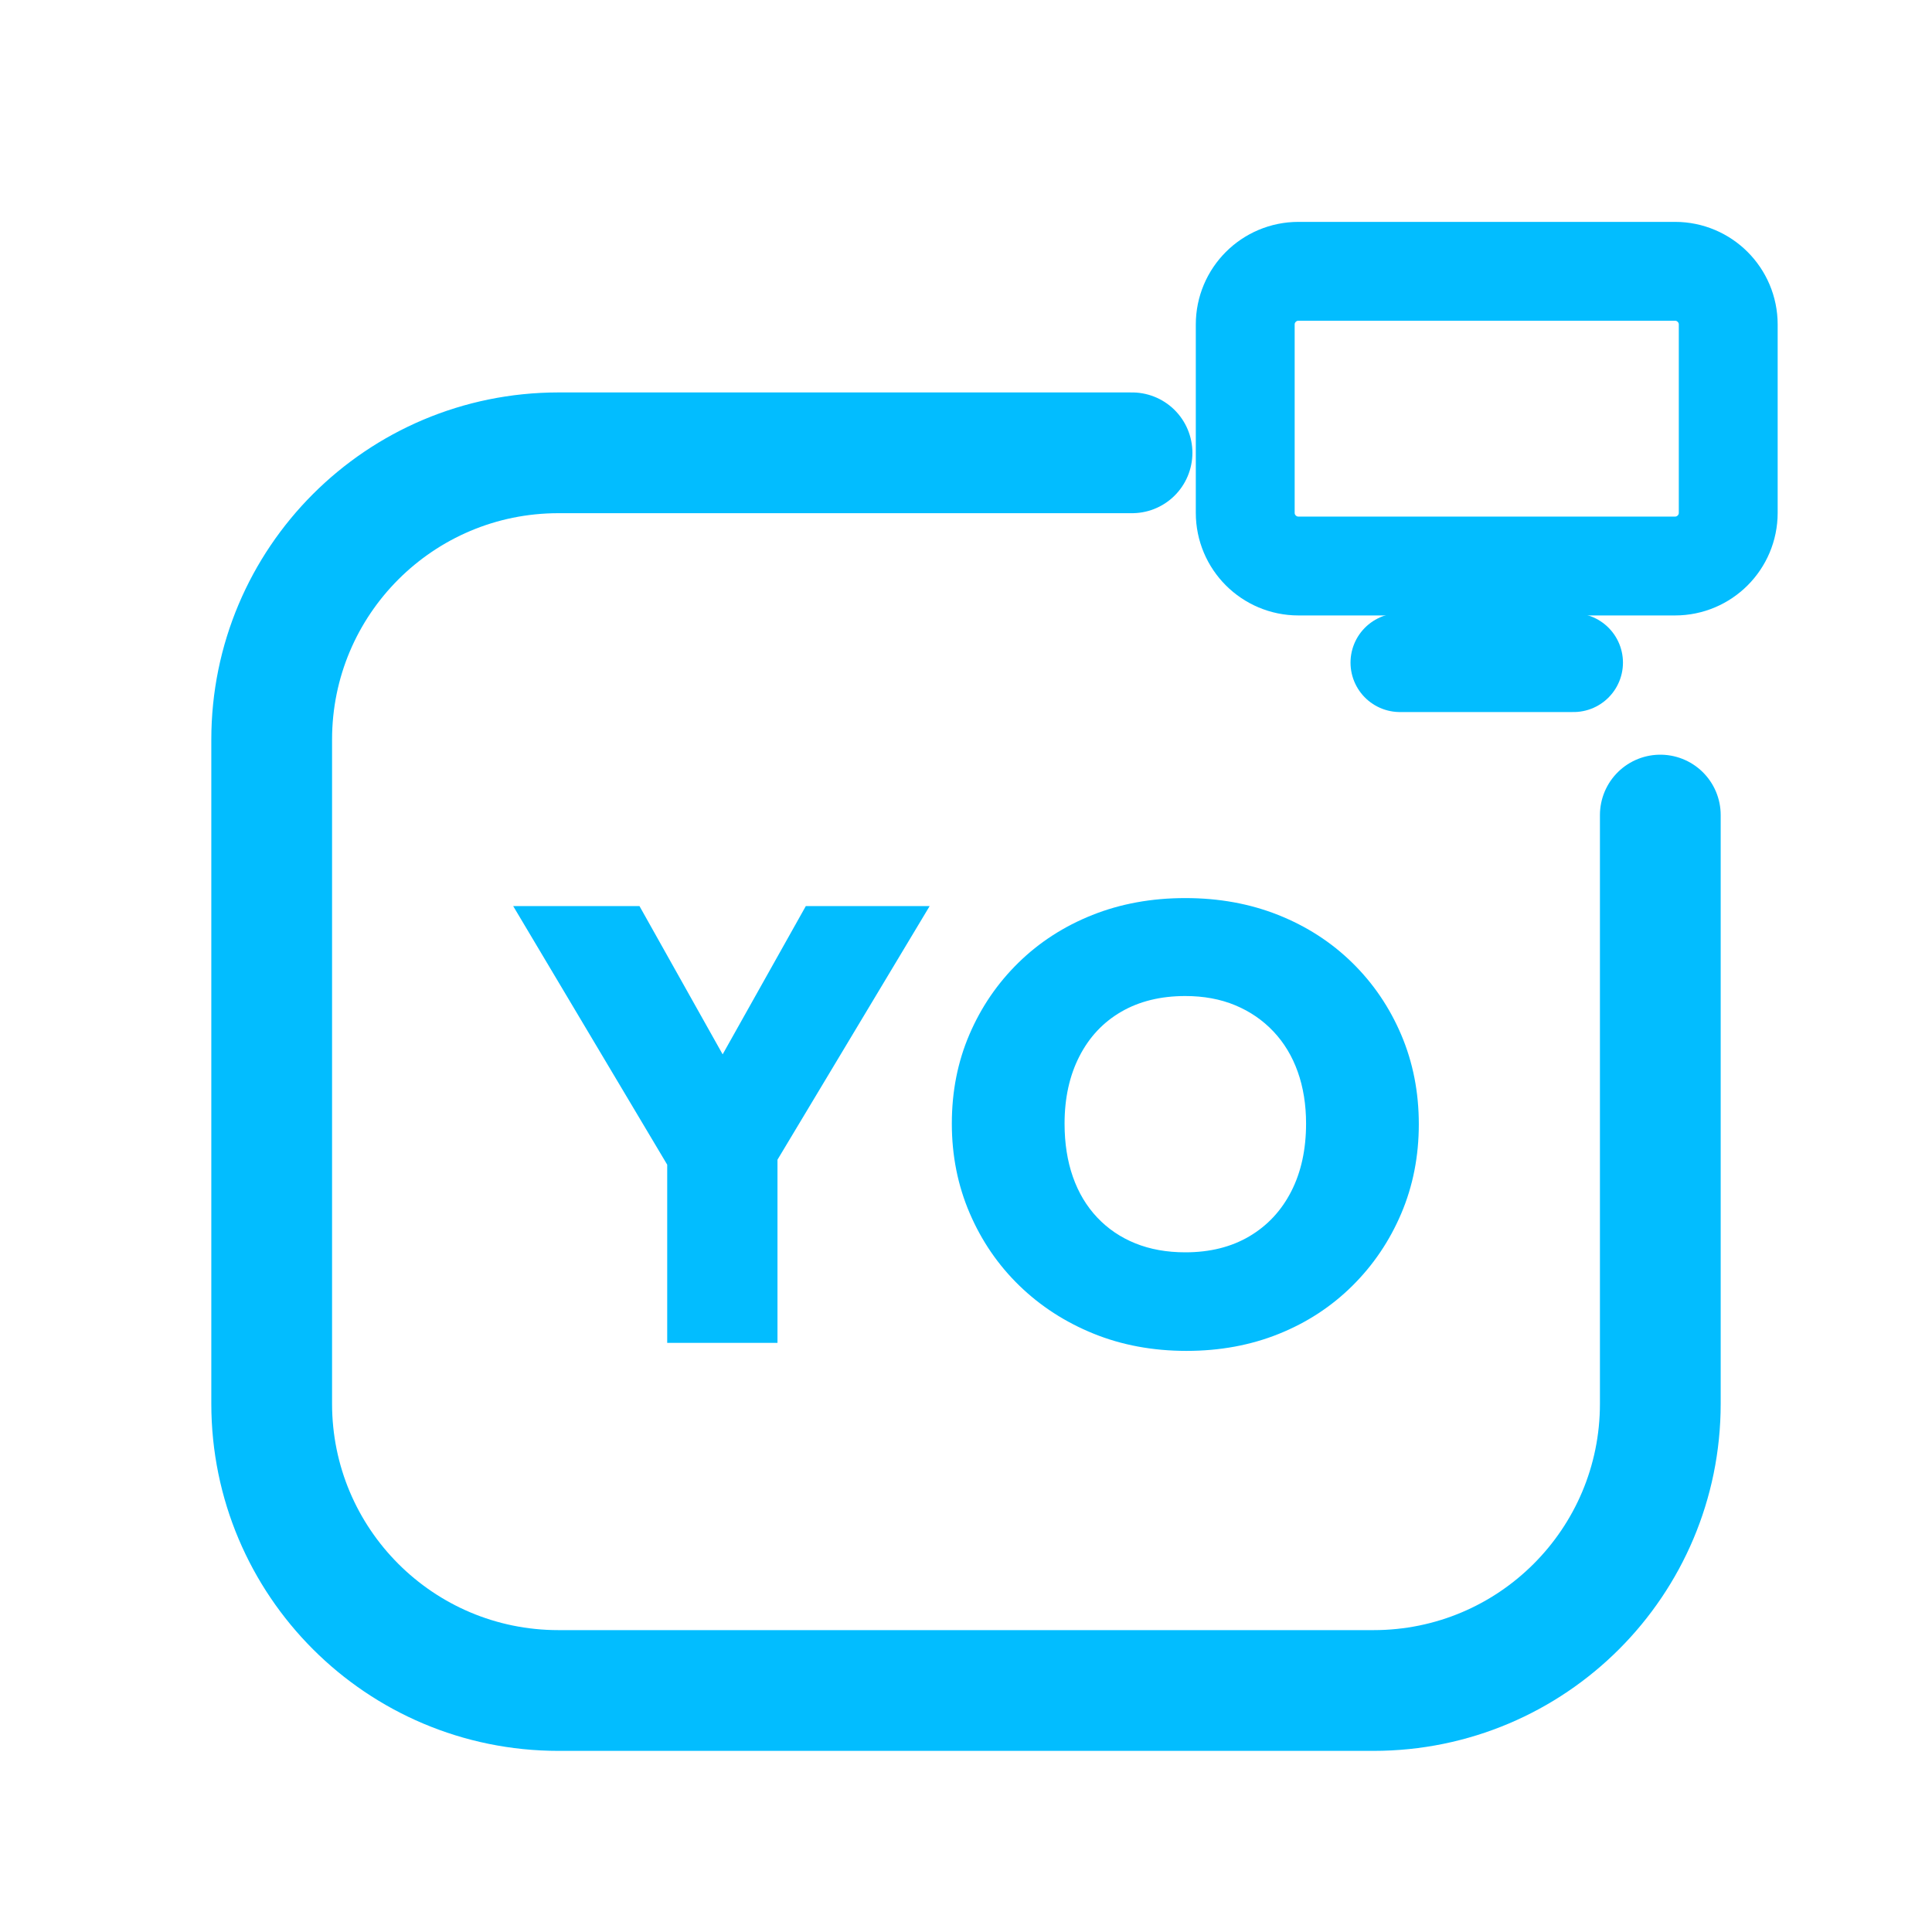
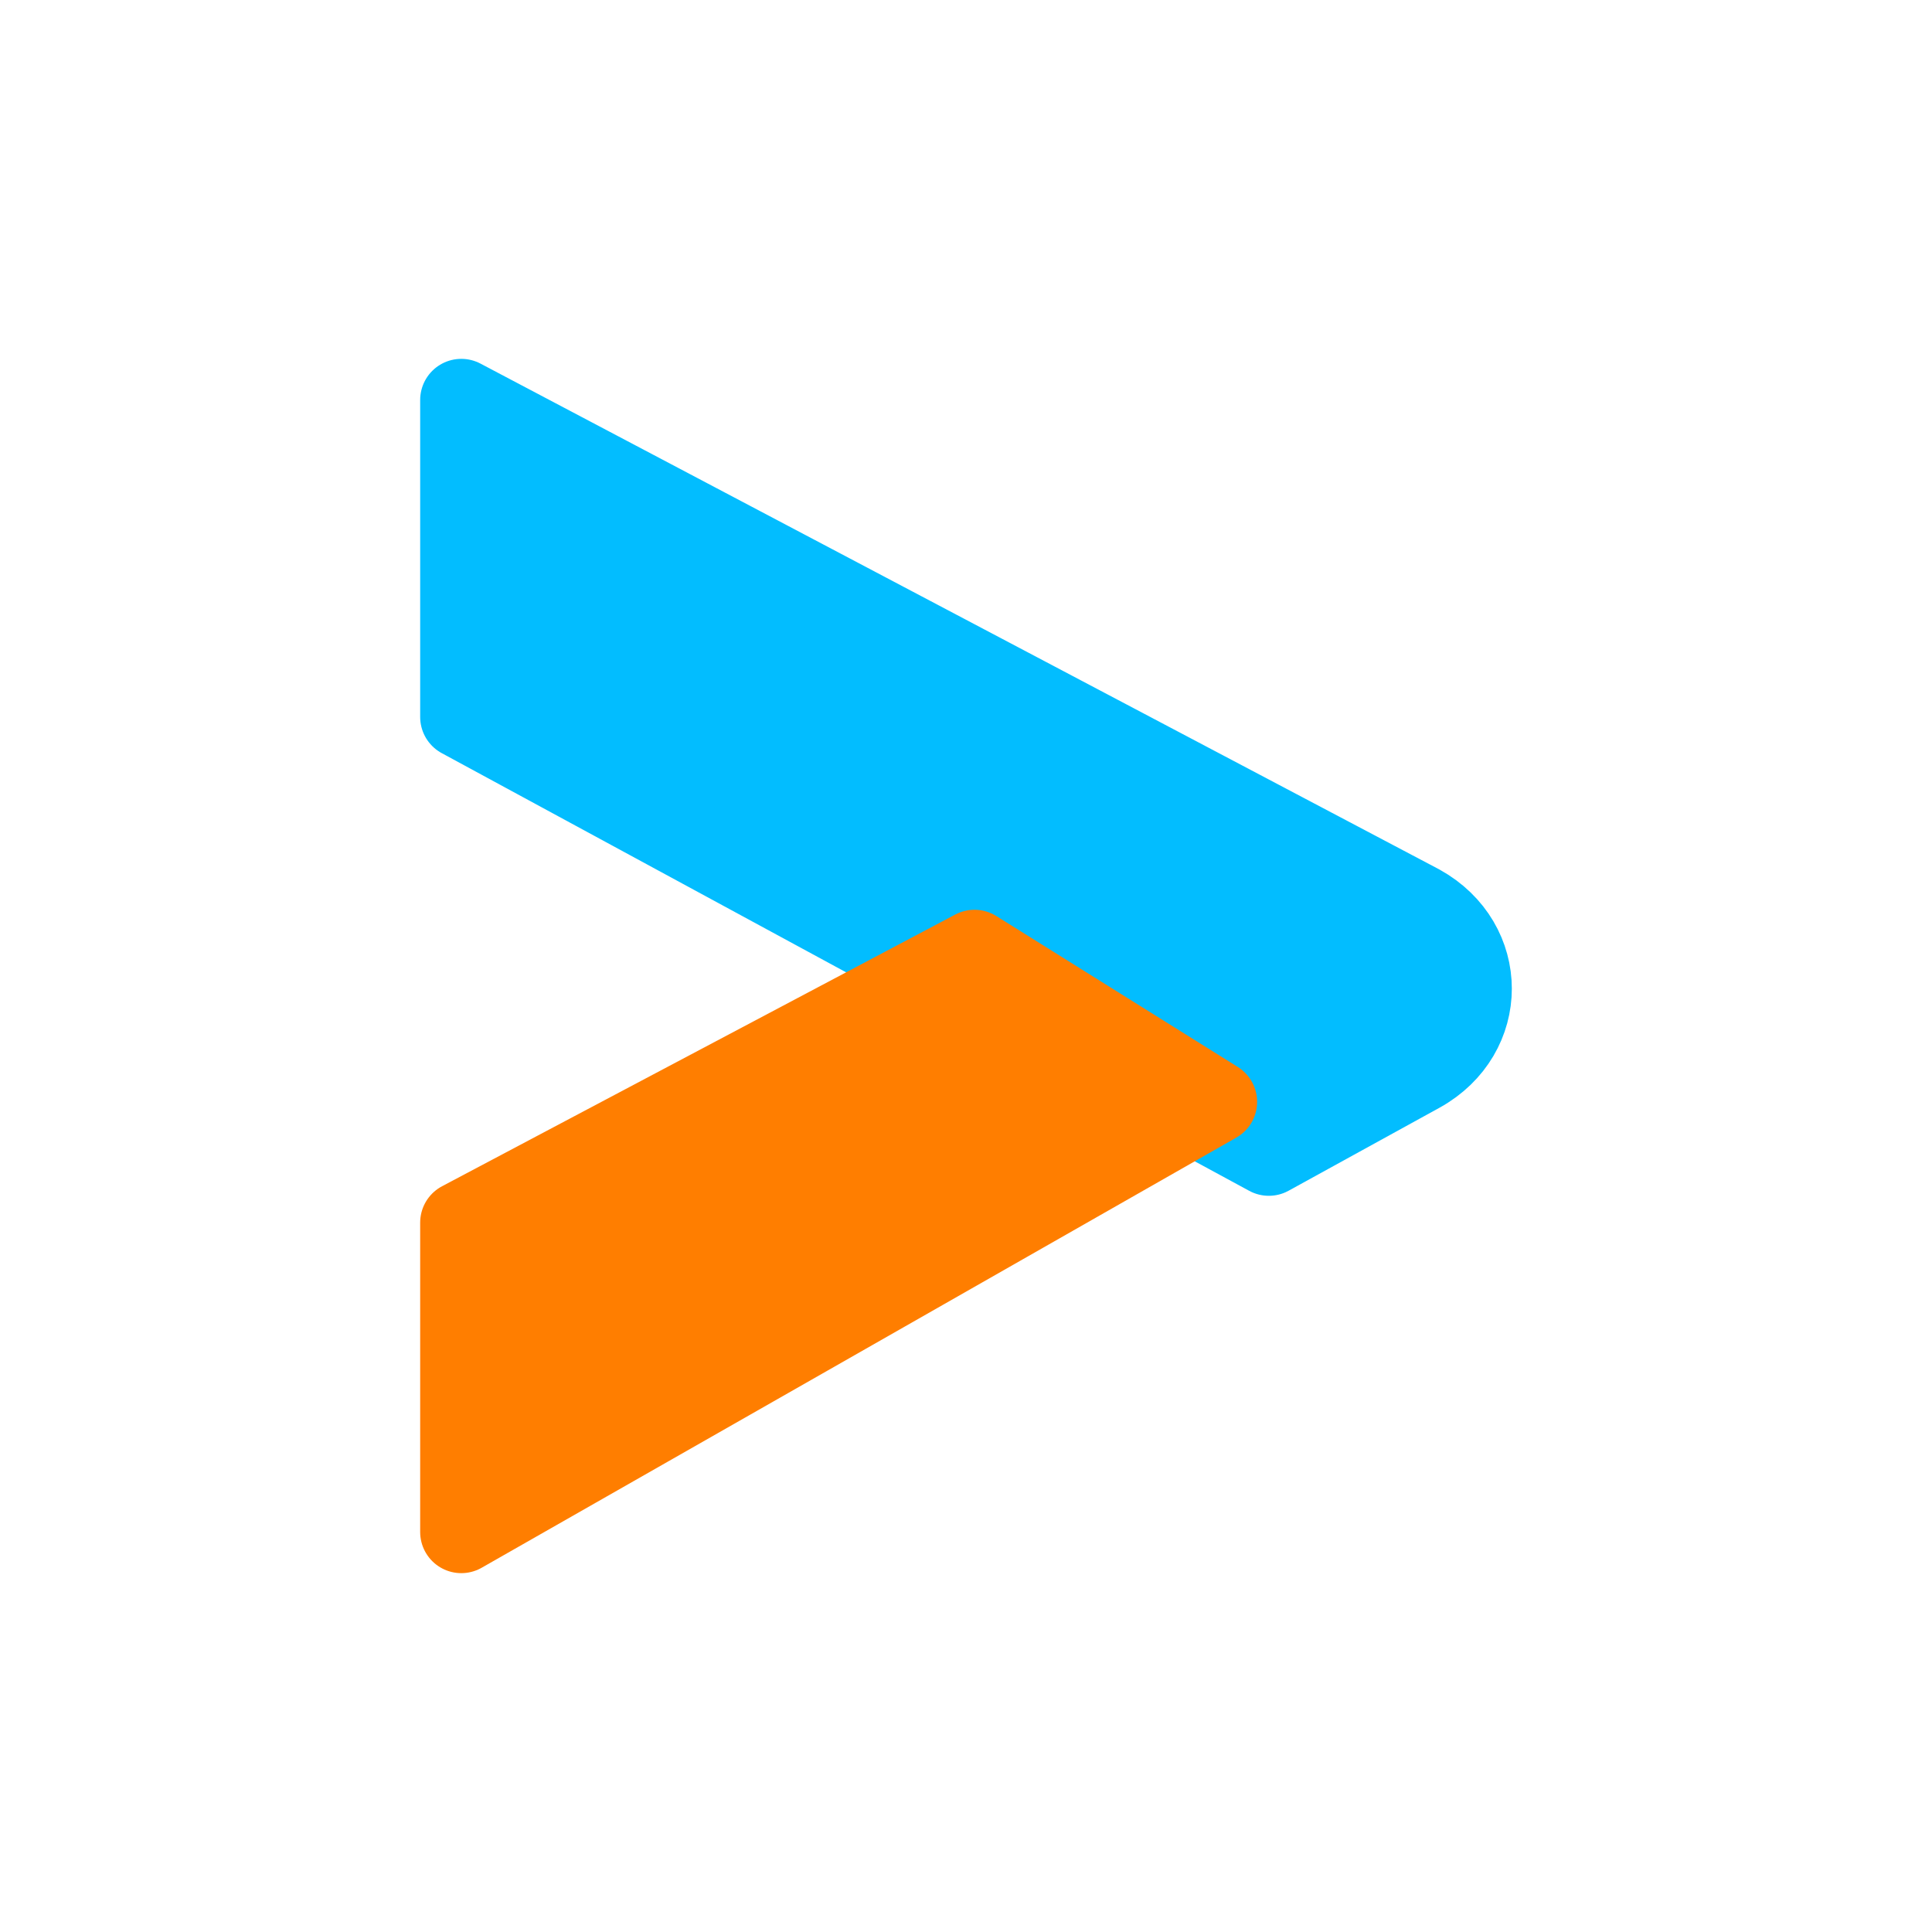
<svg xmlns="http://www.w3.org/2000/svg" viewBox="0 0 512 512" width="512" height="512">
-   <path d="M 300 120 L 148 120 C 106 120 72 154 72 196 L 72 372 C 72 414 106 448 148 448 L 364 448 C 406 448 440 414 440 372 L 440 216" fill="none" stroke="#02BDFF" stroke-width="32.0" stroke-linecap="round" stroke-linejoin="round" />
-   <rect x="330.0" y="71.9" width="128.0" height="78.1" rx="14.1" fill="none" stroke="#02BDFF" stroke-width="26.2" stroke-linecap="round" stroke-linejoin="round" />
-   <path d="M 371.0 175.6 L 417.0 175.6" fill="none" stroke="#02BDFF" stroke-width="26.2" stroke-linecap="round" stroke-linejoin="round" />
-   <path d="M180.245 314.408 136.0 240.122H169.469L203.265 300.367H179.755L213.551 240.122H246.367L201.796 314.408ZM176.816 355.878V302.49H206.041V355.878Z" fill="#02BDFF" stroke="none" />
-   <path d="M314.449 358Q301.061 358 289.796 353.429Q278.531 348.857 270.122 340.694Q261.714 332.531 256.98 321.51Q252.245 310.49 252.245 297.755Q252.245 285.02 256.898 274.163Q261.551 263.306 269.878 255.143Q278.204 246.98 289.469 242.49Q300.735 238.0 314.122 238.0Q327.51 238.0 338.776 242.49Q350.041 246.98 358.367 255.143Q366.694 263.306 371.347 274.245Q376.0 285.184 376.0 297.918Q376.0 310.653 371.347 321.592Q366.694 332.531 358.367 340.776Q350.041 349.02 338.857 353.51Q327.673 358 314.449 358ZM314.122 331.878Q323.918 331.878 331.102 327.633Q338.286 323.388 342.204 315.714Q346.122 308.041 346.122 297.755Q346.122 290.245 343.918 284.041Q341.714 277.837 337.469 273.347Q333.224 268.857 327.347 266.408Q321.469 263.959 314.122 263.959Q304.327 263.959 297.143 268.122Q289.959 272.286 286.041 279.959Q282.122 287.633 282.122 297.755Q282.122 305.592 284.327 311.878Q286.531 318.163 290.776 322.653Q295.02 327.143 300.898 329.51Q306.776 331.878 314.122 331.878Z" fill="#02BDFF" stroke="none" />
+   <g transform="translate(256 256) scale(1) translate(-283.75 -254)">
+     <path d="M 150 104 L 404 238 C 422 248 422 272 404 282 L 364 304 L 150 188 Z" stroke="#02BDFF" stroke-width="21.8" stroke-linecap="round" stroke-linejoin="round" fill="#02BDFF" />
+     <path d="M 150 404 L 150 322 L 286 250 L 350 290 Z" stroke="#FF7E00" stroke-width="21.8" stroke-linecap="round" stroke-linejoin="round" fill="#FF7E00" />
+   </g>
</svg>
